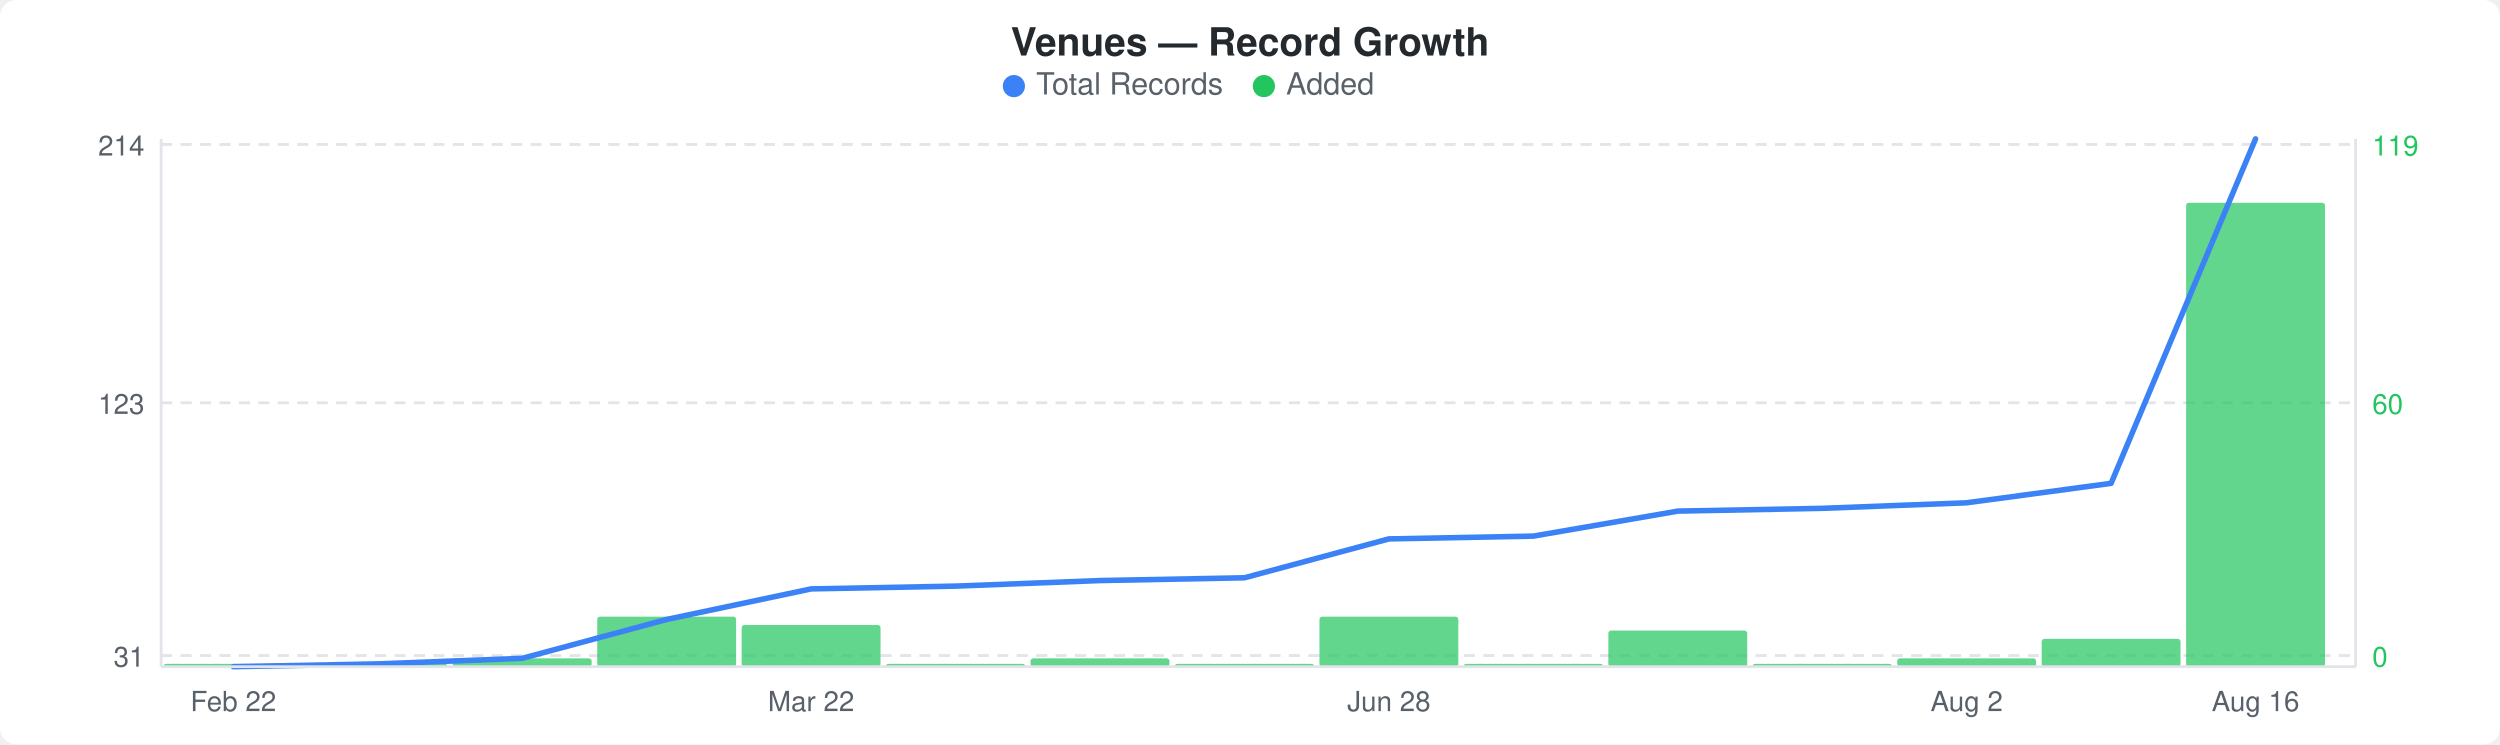
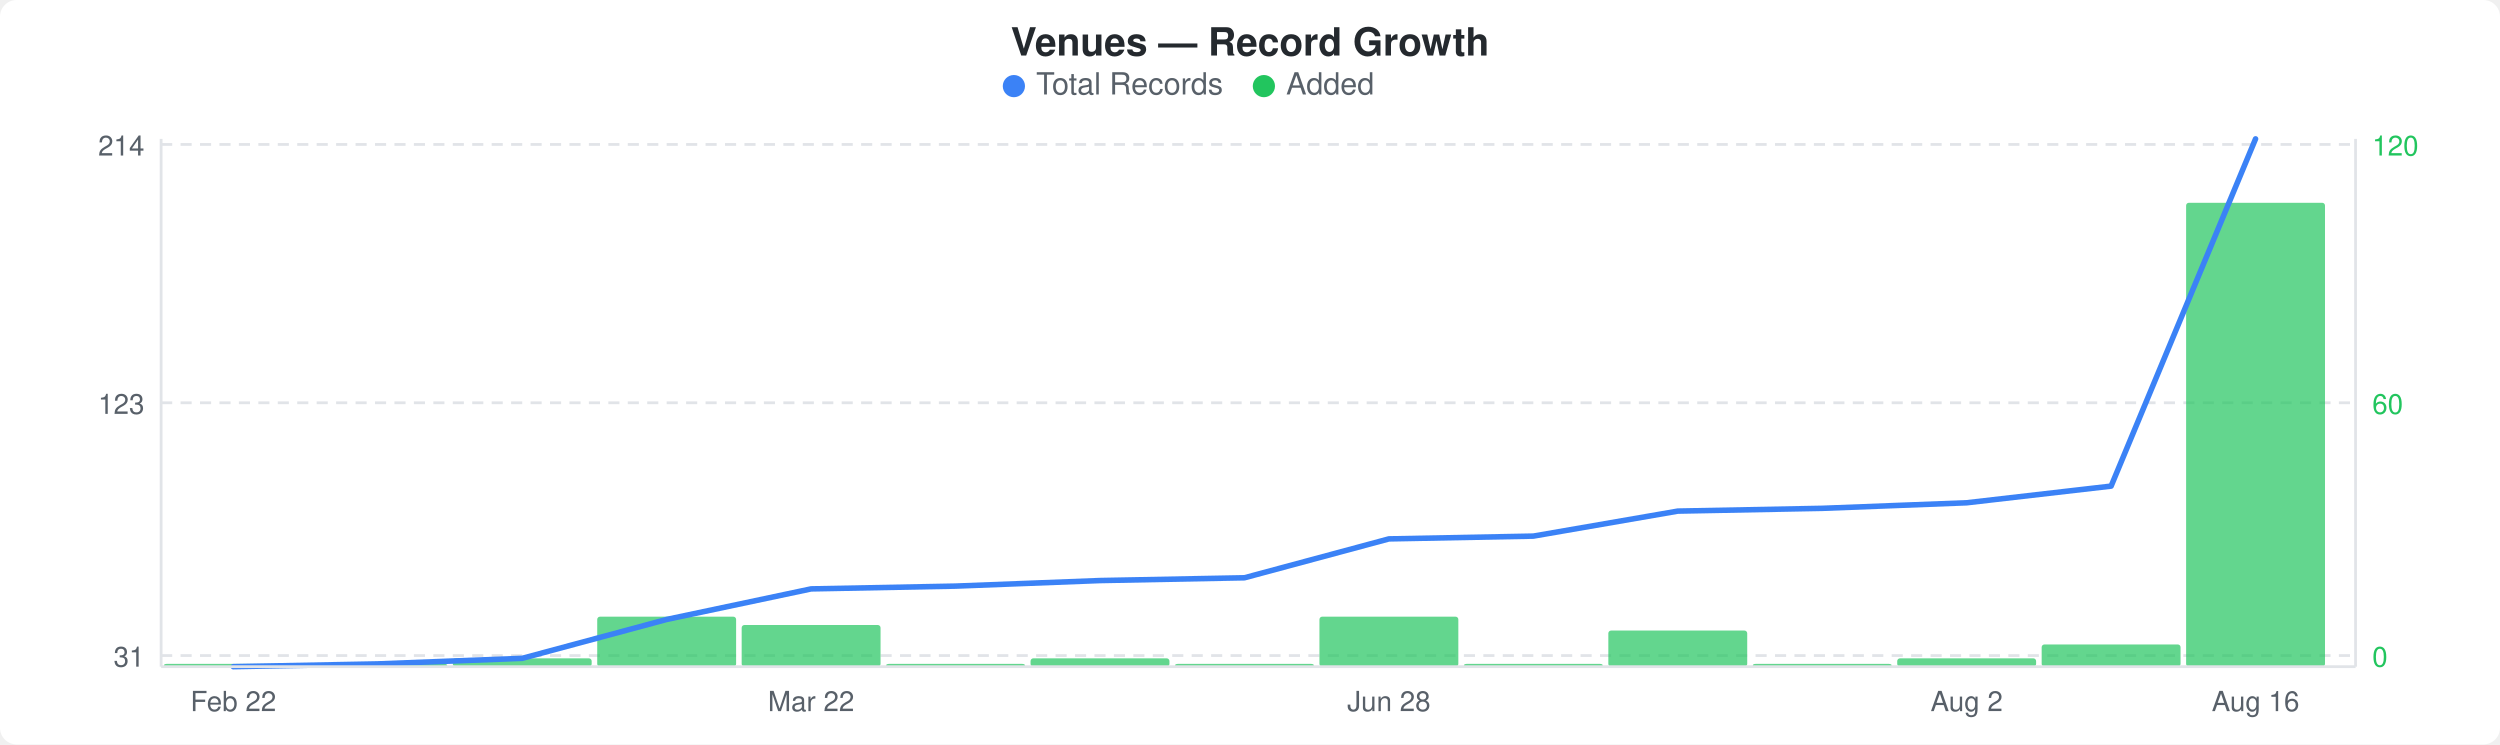
<svg xmlns="http://www.w3.org/2000/svg" width="900" height="268" viewBox="0 0 900 268">
  <rect width="900" height="268" fill="#ffffff" rx="6" ry="6" />
  <text x="450" y="20" text-anchor="middle" font-family="-apple-system, BlinkMacSystemFont, &quot;Segoe UI&quot;, Helvetica, Arial, sans-serif" font-size="14" font-weight="600" fill="#24292e">Venues — Record Growth</text>
  <circle cx="365" cy="31" r="4" fill="#3b82f6" />
  <text x="373" y="34" font-family="-apple-system, BlinkMacSystemFont, &quot;Segoe UI&quot;, Helvetica, Arial, sans-serif" font-size="11" fill="#586069">Total Records</text>
  <circle cx="455" cy="31" r="4" fill="#22c55e" />
  <text x="463" y="34" font-family="-apple-system, BlinkMacSystemFont, &quot;Segoe UI&quot;, Helvetica, Arial, sans-serif" font-size="11" fill="#586069">Added</text>
  <line x1="58" y1="52" x2="848" y2="52" stroke="#e1e4e8" stroke-width="1" stroke-dasharray="4,3" />
  <line x1="58" y1="145" x2="848" y2="145" stroke="#e1e4e8" stroke-width="1" stroke-dasharray="4,3" />
  <line x1="58" y1="236" x2="848" y2="236" stroke="#e1e4e8" stroke-width="1" stroke-dasharray="4,3" />
  <rect x="59" y="239" width="50" height="1" rx="1" fill="#22c55eb3" />
  <rect x="111" y="239" width="50" height="1" rx="1" fill="#22c55eb3" />
  <rect x="163" y="237" width="50" height="3" rx="1" fill="#22c55eb3" />
  <rect x="215" y="222" width="50" height="18" rx="1" fill="#22c55eb3" />
  <rect x="267" y="225" width="50" height="15" rx="1" fill="#22c55eb3" />
  <rect x="319" y="239" width="50" height="1" rx="1" fill="#22c55eb3" />
  <rect x="371" y="237" width="50" height="3" rx="1" fill="#22c55eb3" />
  <rect x="423" y="239" width="50" height="1" rx="1" fill="#22c55eb3" />
  <rect x="475" y="222" width="50" height="18" rx="1" fill="#22c55eb3" />
  <rect x="527" y="239" width="50" height="1" rx="1" fill="#22c55eb3" />
  <rect x="579" y="227" width="50" height="13" rx="1" fill="#22c55eb3" />
  <rect x="631" y="239" width="50" height="1" rx="1" fill="#22c55eb3" />
  <rect x="683" y="237" width="50" height="3" rx="1" fill="#22c55eb3" />
-   <rect x="735" y="230" width="50" height="10" rx="1" fill="#22c55eb3" />
+   <rect x="735" y="232" width="50" height="8" rx="1" fill="#22c55eb3" />
  <rect x="787" y="73" width="50" height="167" rx="1" fill="#22c55eb3" />
-   <polyline points="84,240 136,239 188,237 240,223 292,212 344,211 396,209 448,208 500,194 552,193 604,184 656,183 708,181 760,174 812,50" fill="none" stroke="#3b82f6" stroke-width="2" stroke-linejoin="round" stroke-linecap="round" />
+   <polyline points="84,240 136,239 188,237 240,223 292,212 344,211 396,209 448,208 500,194 552,193 604,184 656,183 708,181 760,175 812,50" fill="none" stroke="#3b82f6" stroke-width="2" stroke-linejoin="round" stroke-linecap="round" />
  <text x="52" y="56" text-anchor="end" font-family="-apple-system, BlinkMacSystemFont, &quot;Segoe UI&quot;, Helvetica, Arial, sans-serif" font-size="10" fill="#586069">214</text>
  <text x="52" y="149" text-anchor="end" font-family="-apple-system, BlinkMacSystemFont, &quot;Segoe UI&quot;, Helvetica, Arial, sans-serif" font-size="10" fill="#586069">123</text>
  <text x="52" y="240" text-anchor="end" font-family="-apple-system, BlinkMacSystemFont, &quot;Segoe UI&quot;, Helvetica, Arial, sans-serif" font-size="10" fill="#586069">31</text>
-   <text x="854" y="56" text-anchor="start" font-family="-apple-system, BlinkMacSystemFont, &quot;Segoe UI&quot;, Helvetica, Arial, sans-serif" font-size="10" fill="#22c55e">119</text>
+   <text x="854" y="56" text-anchor="start" font-family="-apple-system, BlinkMacSystemFont, &quot;Segoe UI&quot;, Helvetica, Arial, sans-serif" font-size="10" fill="#22c55e">120</text>
  <text x="854" y="149" text-anchor="start" font-family="-apple-system, BlinkMacSystemFont, &quot;Segoe UI&quot;, Helvetica, Arial, sans-serif" font-size="10" fill="#22c55e">60</text>
  <text x="854" y="240" text-anchor="start" font-family="-apple-system, BlinkMacSystemFont, &quot;Segoe UI&quot;, Helvetica, Arial, sans-serif" font-size="10" fill="#22c55e">0</text>
  <line x1="58" y1="50" x2="58" y2="240" stroke="#e1e4e8" stroke-width="1" />
  <line x1="58" y1="240" x2="848" y2="240" stroke="#e1e4e8" stroke-width="1" />
  <line x1="848" y1="50" x2="848" y2="240" stroke="#e1e4e8" stroke-width="1" />
  <text x="84" y="256" text-anchor="middle" font-family="-apple-system, BlinkMacSystemFont, &quot;Segoe UI&quot;, Helvetica, Arial, sans-serif" font-size="10" fill="#586069">Feb 22</text>
  <text x="292" y="256" text-anchor="middle" font-family="-apple-system, BlinkMacSystemFont, &quot;Segoe UI&quot;, Helvetica, Arial, sans-serif" font-size="10" fill="#586069">Mar 22</text>
  <text x="500" y="256" text-anchor="middle" font-family="-apple-system, BlinkMacSystemFont, &quot;Segoe UI&quot;, Helvetica, Arial, sans-serif" font-size="10" fill="#586069">Jun 28</text>
  <text x="708" y="256" text-anchor="middle" font-family="-apple-system, BlinkMacSystemFont, &quot;Segoe UI&quot;, Helvetica, Arial, sans-serif" font-size="10" fill="#586069">Aug 2</text>
  <text x="812" y="256" text-anchor="middle" font-family="-apple-system, BlinkMacSystemFont, &quot;Segoe UI&quot;, Helvetica, Arial, sans-serif" font-size="10" fill="#586069">Aug 16</text>
</svg>
